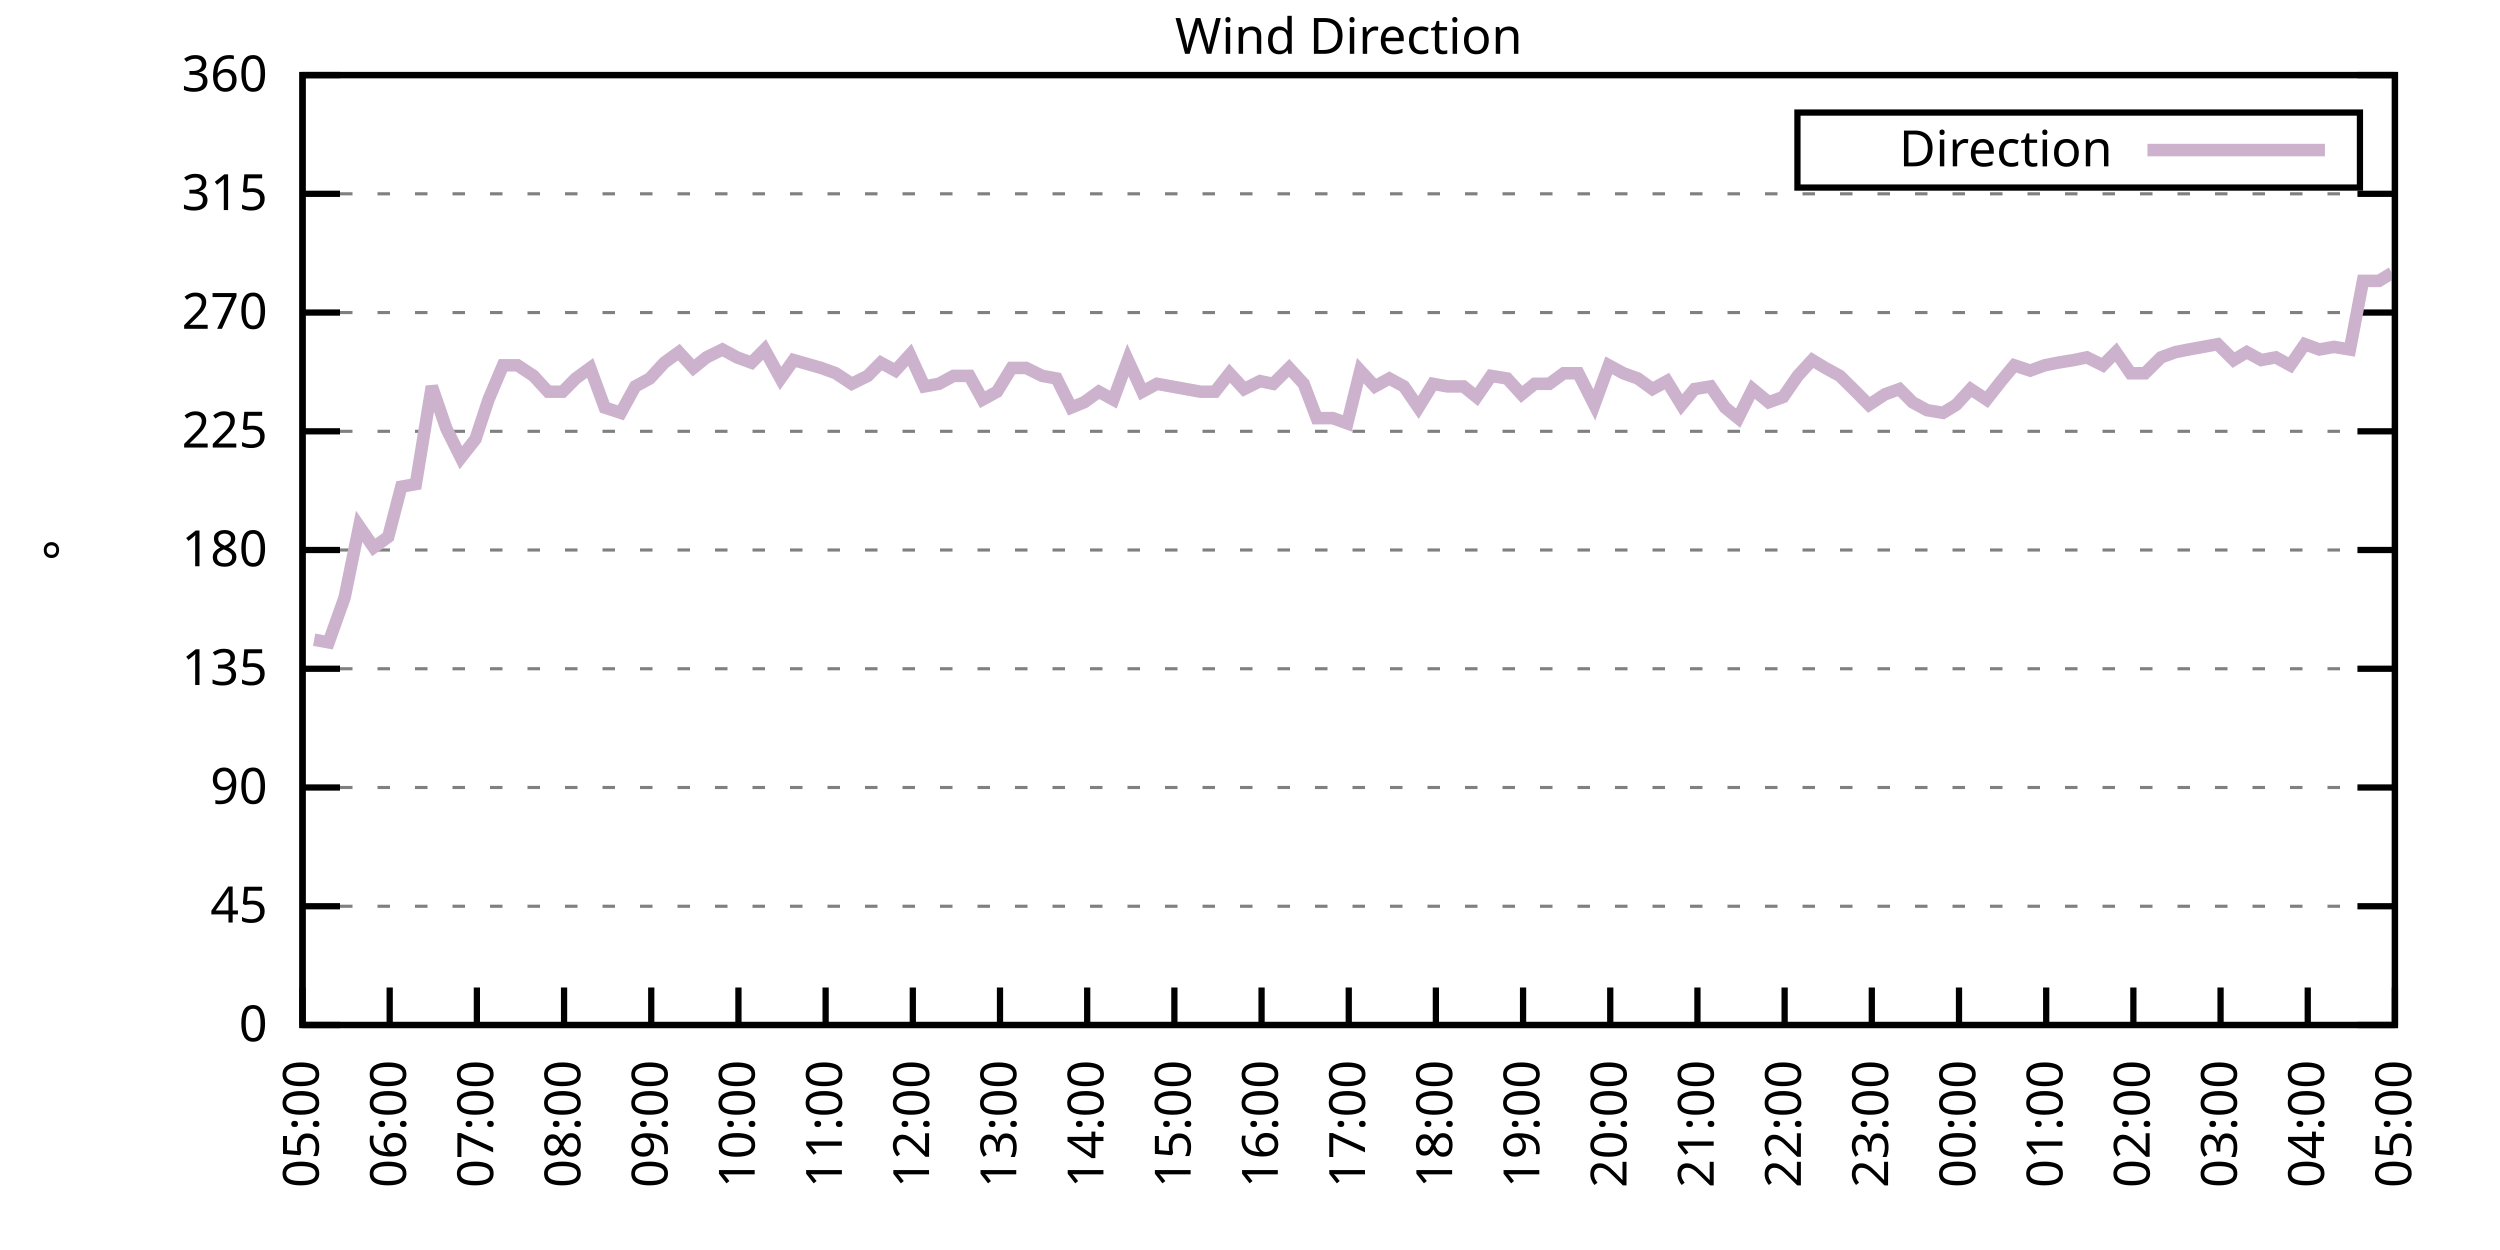
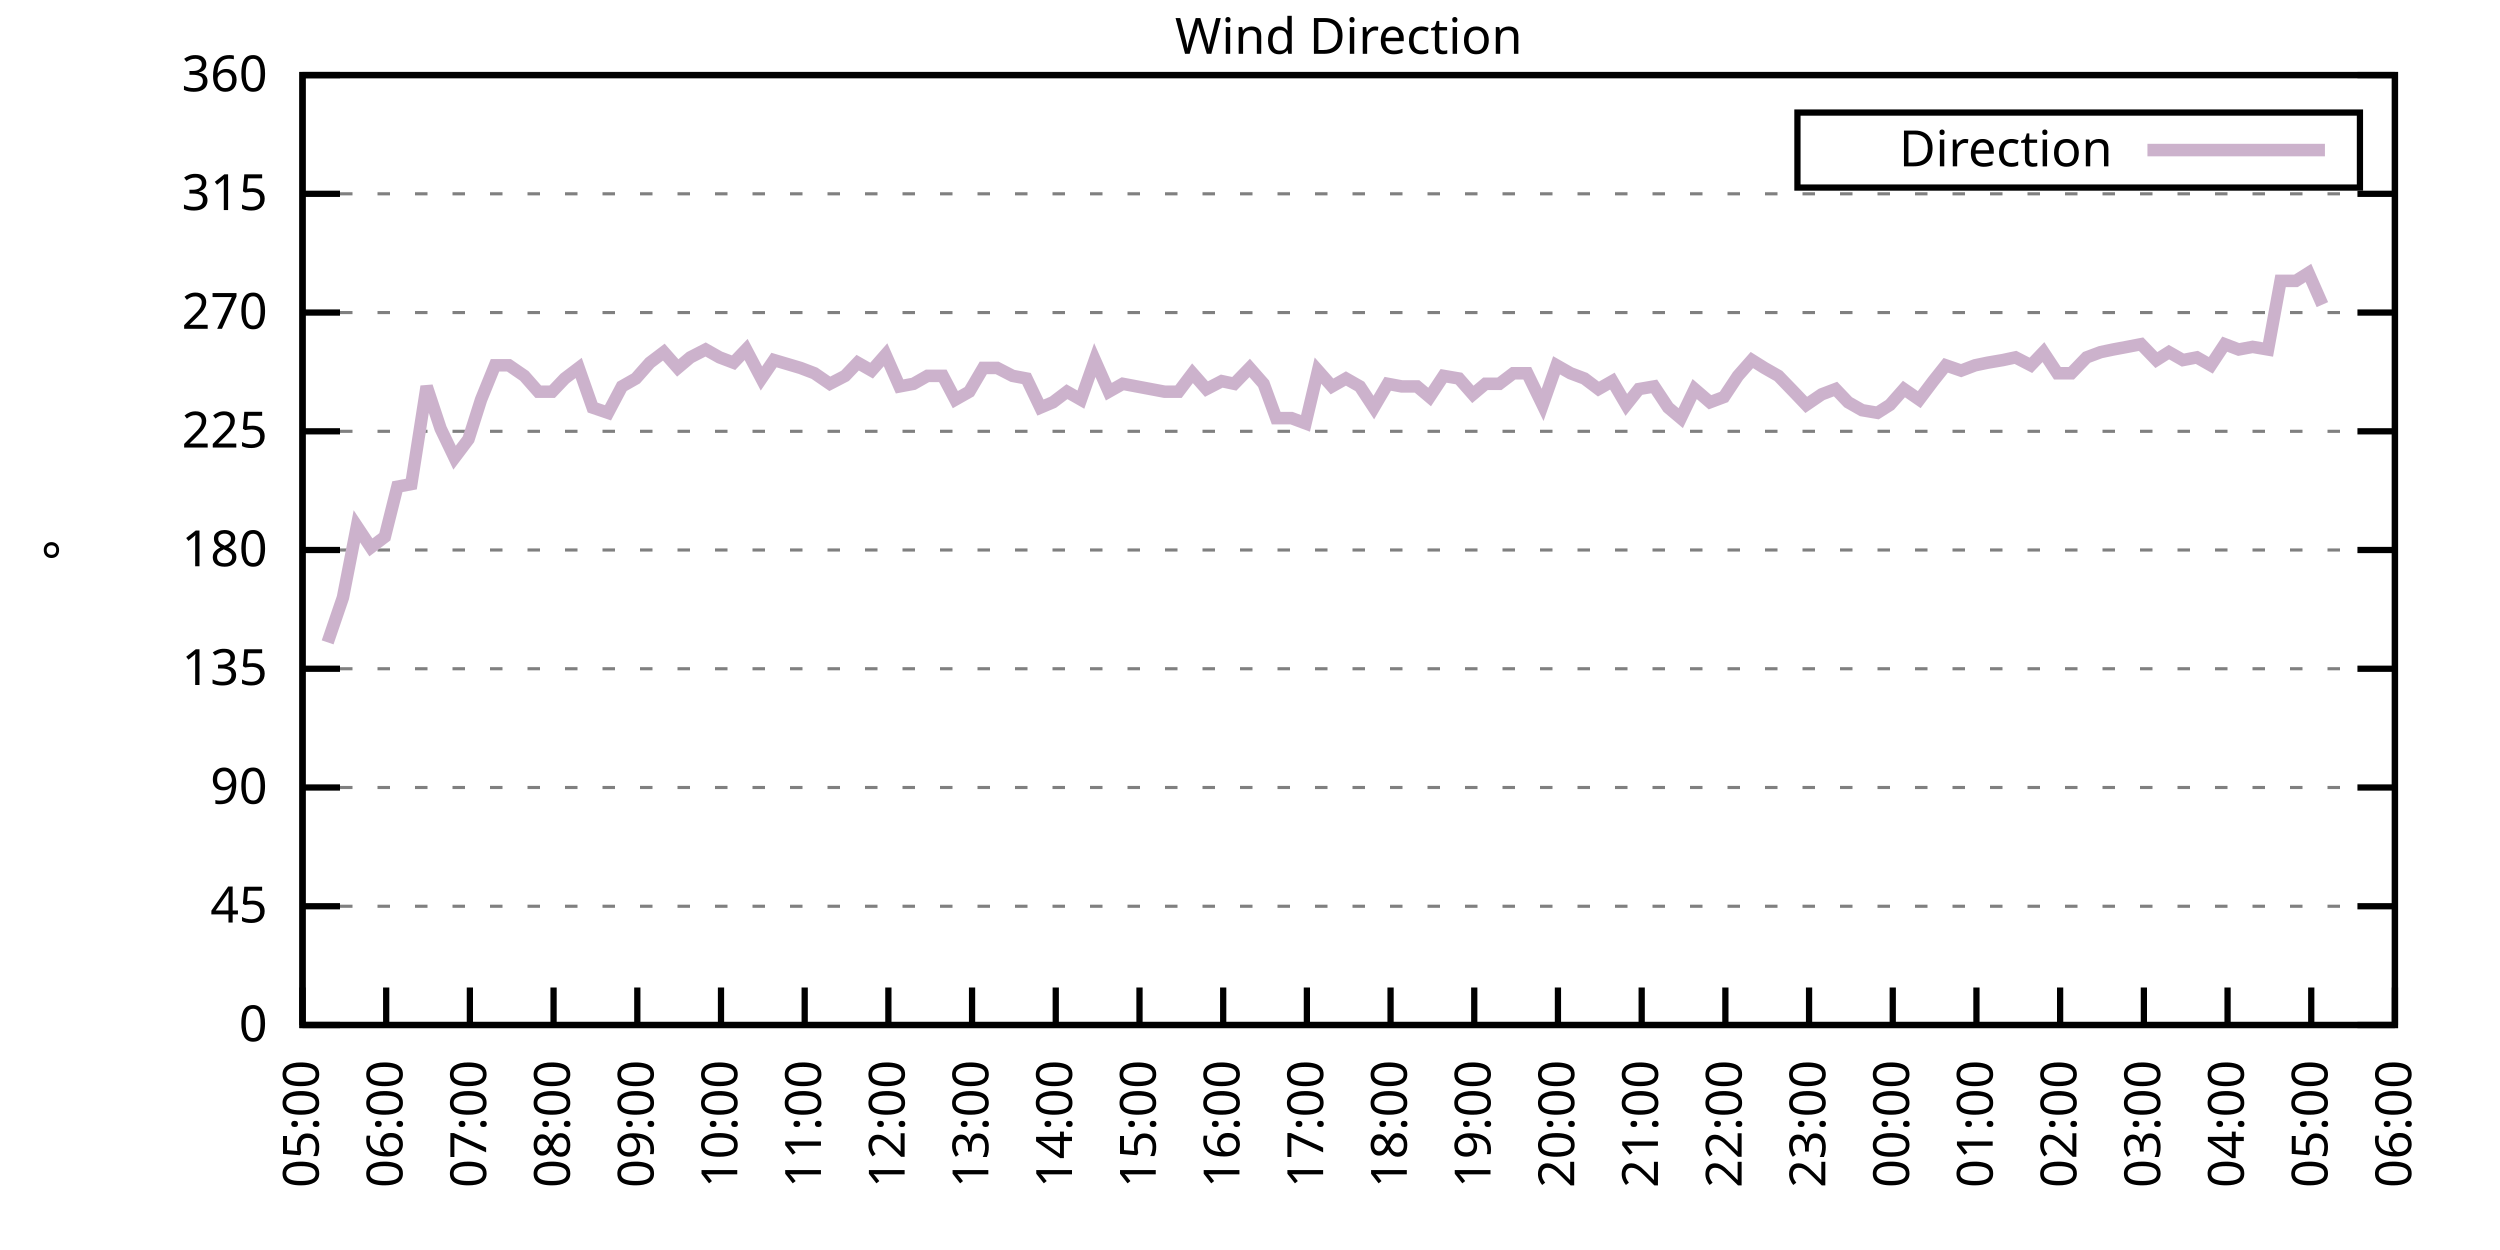
<svg xmlns="http://www.w3.org/2000/svg" xmlns:xlink="http://www.w3.org/1999/xlink" width="400" height="200" viewBox="0 0 400 200">
  <g id="gnuplot_canvas">
    <rect x="0" y="0" width="400" height="200" fill="none" />
    <defs>
      <circle id="gpDot" r="0.5" stroke-width="0.5" stroke="currentColor" />
      <path id="gpPt0" stroke-width="0.333" stroke="currentColor" d="M-1,0 h2 M0,-1 v2" />
      <path id="gpPt1" stroke-width="0.333" stroke="currentColor" d="M-1,-1 L1,1 M1,-1 L-1,1" />
      <path id="gpPt2" stroke-width="0.333" stroke="currentColor" d="M-1,0 L1,0 M0,-1 L0,1 M-1,-1 L1,1 M-1,1 L1,-1" />
      <rect id="gpPt3" stroke-width="0.333" stroke="currentColor" x="-1" y="-1" width="2" height="2" />
      <rect id="gpPt4" stroke-width="0.333" stroke="currentColor" fill="currentColor" x="-1" y="-1" width="2" height="2" />
      <circle id="gpPt5" stroke-width="0.333" stroke="currentColor" cx="0" cy="0" r="1" />
      <use xlink:href="#gpPt5" id="gpPt6" fill="currentColor" stroke="none" />
      <path id="gpPt7" stroke-width="0.333" stroke="currentColor" d="M0,-1.33 L-1.33,0.67 L1.33,0.67 z" />
      <use xlink:href="#gpPt7" id="gpPt8" fill="currentColor" stroke="none" />
      <use xlink:href="#gpPt7" id="gpPt9" stroke="currentColor" transform="rotate(180)" />
      <use xlink:href="#gpPt9" id="gpPt10" fill="currentColor" stroke="none" />
      <use xlink:href="#gpPt3" id="gpPt11" stroke="currentColor" transform="rotate(45)" />
      <use xlink:href="#gpPt11" id="gpPt12" fill="currentColor" stroke="none" />
      <path id="gpPt13" stroke-width="0.333" stroke="currentColor" d="M0,1.330 L1.265,0.411 L0.782,-1.067 L-0.782,-1.076 L-1.265,0.411 z" />
      <use xlink:href="#gpPt13" id="gpPt14" fill="currentColor" stroke="none" />
      <filter id="textbox" filterUnits="objectBoundingBox" x="0" y="0" height="1" width="1">
        <feFlood flood-color="white" flood-opacity="1" result="bgnd" />
        <feComposite in="SourceGraphic" in2="bgnd" operator="atop" />
      </filter>
      <filter id="greybox" filterUnits="objectBoundingBox" x="0" y="0" height="1" width="1">
        <feFlood flood-color="lightgrey" flood-opacity="1" result="grey" />
        <feComposite in="SourceGraphic" in2="grey" operator="atop" />
      </filter>
    </defs>
    <g fill="none" color="white" stroke="currentColor" stroke-width="1.00" stroke-linecap="butt" stroke-linejoin="miter">
</g>
    <g fill="none" color="black" stroke="currentColor" stroke-width="1.00" stroke-linecap="butt" stroke-linejoin="miter">
      <g stroke="none" shape-rendering="crispEdges">
        <polygon fill="rgb(255, 255, 255)" points="48.40,164.00 383.18,164.00 383.18,12.02 48.40,12.02 " />
      </g>
    </g>
    <g fill="none" color="black" stroke="currentColor" stroke-width="1.00" stroke-linecap="butt" stroke-linejoin="miter">
</g>
    <g fill="none" color="black" stroke="black" stroke-width="0.50" stroke-linecap="butt" stroke-linejoin="miter">
</g>
    <g fill="none" color="gray" stroke="currentColor" stroke-width="0.50" stroke-linecap="butt" stroke-linejoin="miter">
      <path stroke="gray" stroke-dasharray="2,4" class="gridline" d="M48.40,164.00 L383.19,164.00  " />
    </g>
    <g fill="none" color="gray" stroke="gray" stroke-width="1.00" stroke-linecap="butt" stroke-linejoin="miter">
</g>
    <g fill="none" color="black" stroke="currentColor" stroke-width="1.00" stroke-linecap="butt" stroke-linejoin="miter">
      <path stroke="black" d="M48.40,164.00 L54.40,164.00 M383.19,164.00 L377.19,164.00  " />
      <g transform="translate(42.80,166.60)" stroke="none" fill="black" font-family="Sans" font-size="8.00" text-anchor="end">
        <text>
          <tspan font-family="Sans"> 0</tspan>
        </text>
      </g>
    </g>
    <g fill="none" color="black" stroke="currentColor" stroke-width="1.00" stroke-linecap="butt" stroke-linejoin="miter">
</g>
    <g fill="none" color="black" stroke="black" stroke-width="0.50" stroke-linecap="butt" stroke-linejoin="miter">
</g>
    <g fill="none" color="gray" stroke="currentColor" stroke-width="0.50" stroke-linecap="butt" stroke-linejoin="miter">
      <path stroke="gray" stroke-dasharray="2,4" class="gridline" d="M48.40,145.00 L383.19,145.00  " />
    </g>
    <g fill="none" color="gray" stroke="gray" stroke-width="1.00" stroke-linecap="butt" stroke-linejoin="miter">
</g>
    <g fill="none" color="black" stroke="currentColor" stroke-width="1.00" stroke-linecap="butt" stroke-linejoin="miter">
      <path stroke="black" d="M48.40,145.00 L54.40,145.00 M383.19,145.00 L377.19,145.00  " />
      <g transform="translate(42.80,147.60)" stroke="none" fill="black" font-family="Sans" font-size="8.00" text-anchor="end">
        <text>
          <tspan font-family="Sans"> 45</tspan>
        </text>
      </g>
    </g>
    <g fill="none" color="black" stroke="currentColor" stroke-width="1.00" stroke-linecap="butt" stroke-linejoin="miter">
</g>
    <g fill="none" color="black" stroke="black" stroke-width="0.50" stroke-linecap="butt" stroke-linejoin="miter">
</g>
    <g fill="none" color="gray" stroke="currentColor" stroke-width="0.50" stroke-linecap="butt" stroke-linejoin="miter">
      <path stroke="gray" stroke-dasharray="2,4" class="gridline" d="M48.40,126.00 L383.19,126.00  " />
    </g>
    <g fill="none" color="gray" stroke="gray" stroke-width="1.00" stroke-linecap="butt" stroke-linejoin="miter">
</g>
    <g fill="none" color="black" stroke="currentColor" stroke-width="1.00" stroke-linecap="butt" stroke-linejoin="miter">
      <path stroke="black" d="M48.40,126.00 L54.40,126.00 M383.19,126.00 L377.19,126.00  " />
      <g transform="translate(42.80,128.60)" stroke="none" fill="black" font-family="Sans" font-size="8.00" text-anchor="end">
        <text>
          <tspan font-family="Sans"> 90</tspan>
        </text>
      </g>
    </g>
    <g fill="none" color="black" stroke="currentColor" stroke-width="1.00" stroke-linecap="butt" stroke-linejoin="miter">
</g>
    <g fill="none" color="black" stroke="black" stroke-width="0.50" stroke-linecap="butt" stroke-linejoin="miter">
</g>
    <g fill="none" color="gray" stroke="currentColor" stroke-width="0.50" stroke-linecap="butt" stroke-linejoin="miter">
      <path stroke="gray" stroke-dasharray="2,4" class="gridline" d="M48.40,107.00 L383.19,107.00  " />
    </g>
    <g fill="none" color="gray" stroke="gray" stroke-width="1.00" stroke-linecap="butt" stroke-linejoin="miter">
</g>
    <g fill="none" color="black" stroke="currentColor" stroke-width="1.00" stroke-linecap="butt" stroke-linejoin="miter">
      <path stroke="black" d="M48.40,107.00 L54.40,107.00 M383.19,107.00 L377.19,107.00  " />
      <g transform="translate(42.80,109.60)" stroke="none" fill="black" font-family="Sans" font-size="8.00" text-anchor="end">
        <text>
          <tspan font-family="Sans"> 135</tspan>
        </text>
      </g>
    </g>
    <g fill="none" color="black" stroke="currentColor" stroke-width="1.00" stroke-linecap="butt" stroke-linejoin="miter">
</g>
    <g fill="none" color="black" stroke="black" stroke-width="0.50" stroke-linecap="butt" stroke-linejoin="miter">
</g>
    <g fill="none" color="gray" stroke="currentColor" stroke-width="0.50" stroke-linecap="butt" stroke-linejoin="miter">
      <path stroke="gray" stroke-dasharray="2,4" class="gridline" d="M48.40,88.00 L383.19,88.00  " />
    </g>
    <g fill="none" color="gray" stroke="gray" stroke-width="1.00" stroke-linecap="butt" stroke-linejoin="miter">
</g>
    <g fill="none" color="black" stroke="currentColor" stroke-width="1.00" stroke-linecap="butt" stroke-linejoin="miter">
      <path stroke="black" d="M48.40,88.00 L54.40,88.00 M383.19,88.00 L377.19,88.00  " />
      <g transform="translate(42.80,90.60)" stroke="none" fill="black" font-family="Sans" font-size="8.00" text-anchor="end">
        <text>
          <tspan font-family="Sans"> 180</tspan>
        </text>
      </g>
    </g>
    <g fill="none" color="black" stroke="currentColor" stroke-width="1.00" stroke-linecap="butt" stroke-linejoin="miter">
</g>
    <g fill="none" color="black" stroke="black" stroke-width="0.50" stroke-linecap="butt" stroke-linejoin="miter">
</g>
    <g fill="none" color="gray" stroke="currentColor" stroke-width="0.50" stroke-linecap="butt" stroke-linejoin="miter">
      <path stroke="gray" stroke-dasharray="2,4" class="gridline" d="M48.40,69.01 L383.19,69.01  " />
    </g>
    <g fill="none" color="gray" stroke="gray" stroke-width="1.00" stroke-linecap="butt" stroke-linejoin="miter">
</g>
    <g fill="none" color="black" stroke="currentColor" stroke-width="1.00" stroke-linecap="butt" stroke-linejoin="miter">
      <path stroke="black" d="M48.40,69.01 L54.40,69.01 M383.19,69.01 L377.19,69.01  " />
      <g transform="translate(42.80,71.61)" stroke="none" fill="black" font-family="Sans" font-size="8.00" text-anchor="end">
        <text>
          <tspan font-family="Sans"> 225</tspan>
        </text>
      </g>
    </g>
    <g fill="none" color="black" stroke="currentColor" stroke-width="1.00" stroke-linecap="butt" stroke-linejoin="miter">
</g>
    <g fill="none" color="black" stroke="black" stroke-width="0.50" stroke-linecap="butt" stroke-linejoin="miter">
</g>
    <g fill="none" color="gray" stroke="currentColor" stroke-width="0.50" stroke-linecap="butt" stroke-linejoin="miter">
      <path stroke="gray" stroke-dasharray="2,4" class="gridline" d="M48.40,50.01 L383.19,50.01  " />
    </g>
    <g fill="none" color="gray" stroke="gray" stroke-width="1.00" stroke-linecap="butt" stroke-linejoin="miter">
</g>
    <g fill="none" color="black" stroke="currentColor" stroke-width="1.00" stroke-linecap="butt" stroke-linejoin="miter">
      <path stroke="black" d="M48.40,50.01 L54.40,50.01 M383.19,50.01 L377.19,50.01  " />
      <g transform="translate(42.80,52.61)" stroke="none" fill="black" font-family="Sans" font-size="8.00" text-anchor="end">
        <text>
          <tspan font-family="Sans"> 270</tspan>
        </text>
      </g>
    </g>
    <g fill="none" color="black" stroke="currentColor" stroke-width="1.00" stroke-linecap="butt" stroke-linejoin="miter">
</g>
    <g fill="none" color="black" stroke="black" stroke-width="0.50" stroke-linecap="butt" stroke-linejoin="miter">
</g>
    <g fill="none" color="gray" stroke="currentColor" stroke-width="0.50" stroke-linecap="butt" stroke-linejoin="miter">
      <path stroke="gray" stroke-dasharray="2,4" class="gridline" d="M48.40,31.01 L383.19,31.01  " />
    </g>
    <g fill="none" color="gray" stroke="gray" stroke-width="1.00" stroke-linecap="butt" stroke-linejoin="miter">
</g>
    <g fill="none" color="black" stroke="currentColor" stroke-width="1.00" stroke-linecap="butt" stroke-linejoin="miter">
      <path stroke="black" d="M48.40,31.01 L54.40,31.01 M383.19,31.01 L377.19,31.01  " />
      <g transform="translate(42.80,33.61)" stroke="none" fill="black" font-family="Sans" font-size="8.00" text-anchor="end">
        <text>
          <tspan font-family="Sans"> 315</tspan>
        </text>
      </g>
    </g>
    <g fill="none" color="black" stroke="currentColor" stroke-width="1.00" stroke-linecap="butt" stroke-linejoin="miter">
</g>
    <g fill="none" color="black" stroke="black" stroke-width="0.50" stroke-linecap="butt" stroke-linejoin="miter">
</g>
    <g fill="none" color="gray" stroke="currentColor" stroke-width="0.50" stroke-linecap="butt" stroke-linejoin="miter">
      <path stroke="gray" stroke-dasharray="2,4" class="gridline" d="M48.40,12.01 L383.19,12.01  " />
    </g>
    <g fill="none" color="gray" stroke="gray" stroke-width="1.00" stroke-linecap="butt" stroke-linejoin="miter">
</g>
    <g fill="none" color="black" stroke="currentColor" stroke-width="1.00" stroke-linecap="butt" stroke-linejoin="miter">
      <path stroke="black" d="M48.40,12.01 L54.40,12.01 M383.19,12.01 L377.19,12.01  " />
      <g transform="translate(42.80,14.61)" stroke="none" fill="black" font-family="Sans" font-size="8.00" text-anchor="end">
        <text>
          <tspan font-family="Sans"> 360</tspan>
        </text>
      </g>
    </g>
    <g fill="none" color="black" stroke="currentColor" stroke-width="1.00" stroke-linecap="butt" stroke-linejoin="miter">
      <path stroke="black" d="M48.40,164.00 L48.40,158.00  " />
      <g transform="translate(51.00,169.60) rotate(270.00)" stroke="none" fill="black" font-family="Sans" font-size="8.00" text-anchor="end">
        <text>
          <tspan font-family="Sans">05:00</tspan>
        </text>
      </g>
    </g>
    <g fill="none" color="black" stroke="currentColor" stroke-width="1.00" stroke-linecap="butt" stroke-linejoin="miter">
-       <path stroke="black" d="M62.35,164.00 L62.35,158.00  " />
-       <g transform="translate(64.95,169.60) rotate(270.00)" stroke="none" fill="black" font-family="Sans" font-size="8.00" text-anchor="end">
+       <path stroke="black" d="M61.79,164.00 L61.79,158.00  " />
+       <g transform="translate(64.39,169.60) rotate(270.00)" stroke="none" fill="black" font-family="Sans" font-size="8.00" text-anchor="end">
        <text>
          <tspan font-family="Sans">06:00</tspan>
        </text>
      </g>
    </g>
    <g fill="none" color="black" stroke="currentColor" stroke-width="1.00" stroke-linecap="butt" stroke-linejoin="miter">
-       <path stroke="black" d="M76.30,164.00 L76.30,158.00  " />
-       <g transform="translate(78.90,169.60) rotate(270.00)" stroke="none" fill="black" font-family="Sans" font-size="8.00" text-anchor="end">
+       <path stroke="black" d="M75.18,164.00 L75.18,158.00  " />
+       <g transform="translate(77.78,169.60) rotate(270.00)" stroke="none" fill="black" font-family="Sans" font-size="8.00" text-anchor="end">
        <text>
          <tspan font-family="Sans">07:00</tspan>
        </text>
      </g>
    </g>
    <g fill="none" color="black" stroke="currentColor" stroke-width="1.00" stroke-linecap="butt" stroke-linejoin="miter">
-       <path stroke="black" d="M90.25,164.00 L90.25,158.00  " />
-       <g transform="translate(92.85,169.60) rotate(270.00)" stroke="none" fill="black" font-family="Sans" font-size="8.00" text-anchor="end">
+       <path stroke="black" d="M88.57,164.00 L88.57,158.00  " />
+       <g transform="translate(91.17,169.60) rotate(270.00)" stroke="none" fill="black" font-family="Sans" font-size="8.00" text-anchor="end">
        <text>
          <tspan font-family="Sans">08:00</tspan>
        </text>
      </g>
    </g>
    <g fill="none" color="black" stroke="currentColor" stroke-width="1.00" stroke-linecap="butt" stroke-linejoin="miter">
-       <path stroke="black" d="M104.20,164.00 L104.20,158.00  " />
-       <g transform="translate(106.80,169.60) rotate(270.00)" stroke="none" fill="black" font-family="Sans" font-size="8.00" text-anchor="end">
+       <path stroke="black" d="M101.97,164.00 L101.97,158.00  " />
+       <g transform="translate(104.57,169.60) rotate(270.00)" stroke="none" fill="black" font-family="Sans" font-size="8.00" text-anchor="end">
        <text>
          <tspan font-family="Sans">09:00</tspan>
        </text>
      </g>
    </g>
    <g fill="none" color="black" stroke="currentColor" stroke-width="1.00" stroke-linecap="butt" stroke-linejoin="miter">
-       <path stroke="black" d="M118.15,164.00 L118.15,158.00  " />
-       <g transform="translate(120.75,169.60) rotate(270.00)" stroke="none" fill="black" font-family="Sans" font-size="8.00" text-anchor="end">
+       <path stroke="black" d="M115.36,164.00 L115.36,158.00  " />
+       <g transform="translate(117.96,169.60) rotate(270.00)" stroke="none" fill="black" font-family="Sans" font-size="8.00" text-anchor="end">
        <text>
          <tspan font-family="Sans">10:00</tspan>
        </text>
      </g>
    </g>
    <g fill="none" color="black" stroke="currentColor" stroke-width="1.00" stroke-linecap="butt" stroke-linejoin="miter">
-       <path stroke="black" d="M132.10,164.00 L132.10,158.00  " />
-       <g transform="translate(134.70,169.60) rotate(270.00)" stroke="none" fill="black" font-family="Sans" font-size="8.00" text-anchor="end">
+       <path stroke="black" d="M128.75,164.00 L128.75,158.00  " />
+       <g transform="translate(131.35,169.60) rotate(270.00)" stroke="none" fill="black" font-family="Sans" font-size="8.00" text-anchor="end">
        <text>
          <tspan font-family="Sans">11:00</tspan>
        </text>
      </g>
    </g>
    <g fill="none" color="black" stroke="currentColor" stroke-width="1.00" stroke-linecap="butt" stroke-linejoin="miter">
-       <path stroke="black" d="M146.05,164.00 L146.05,158.00  " />
-       <g transform="translate(148.65,169.60) rotate(270.00)" stroke="none" fill="black" font-family="Sans" font-size="8.00" text-anchor="end">
+       <path stroke="black" d="M142.14,164.00 L142.14,158.00  " />
+       <g transform="translate(144.74,169.60) rotate(270.00)" stroke="none" fill="black" font-family="Sans" font-size="8.00" text-anchor="end">
        <text>
          <tspan font-family="Sans">12:00</tspan>
        </text>
      </g>
    </g>
    <g fill="none" color="black" stroke="currentColor" stroke-width="1.00" stroke-linecap="butt" stroke-linejoin="miter">
-       <path stroke="black" d="M160.00,164.00 L160.00,158.00  " />
-       <g transform="translate(162.60,169.60) rotate(270.00)" stroke="none" fill="black" font-family="Sans" font-size="8.00" text-anchor="end">
+       <path stroke="black" d="M155.53,164.00 L155.53,158.00  " />
+       <g transform="translate(158.13,169.60) rotate(270.00)" stroke="none" fill="black" font-family="Sans" font-size="8.00" text-anchor="end">
        <text>
          <tspan font-family="Sans">13:00</tspan>
        </text>
      </g>
    </g>
    <g fill="none" color="black" stroke="currentColor" stroke-width="1.00" stroke-linecap="butt" stroke-linejoin="miter">
-       <path stroke="black" d="M173.95,164.00 L173.95,158.00  " />
-       <g transform="translate(176.55,169.60) rotate(270.00)" stroke="none" fill="black" font-family="Sans" font-size="8.00" text-anchor="end">
+       <path stroke="black" d="M168.92,164.00 L168.92,158.00  " />
+       <g transform="translate(171.52,169.60) rotate(270.00)" stroke="none" fill="black" font-family="Sans" font-size="8.00" text-anchor="end">
        <text>
          <tspan font-family="Sans">14:00</tspan>
        </text>
      </g>
    </g>
    <g fill="none" color="black" stroke="currentColor" stroke-width="1.00" stroke-linecap="butt" stroke-linejoin="miter">
-       <path stroke="black" d="M187.90,164.00 L187.90,158.00  " />
-       <g transform="translate(190.50,169.60) rotate(270.00)" stroke="none" fill="black" font-family="Sans" font-size="8.00" text-anchor="end">
+       <path stroke="black" d="M182.32,164.00 L182.32,158.00  " />
+       <g transform="translate(184.92,169.60) rotate(270.00)" stroke="none" fill="black" font-family="Sans" font-size="8.00" text-anchor="end">
        <text>
          <tspan font-family="Sans">15:00</tspan>
        </text>
      </g>
    </g>
    <g fill="none" color="black" stroke="currentColor" stroke-width="1.00" stroke-linecap="butt" stroke-linejoin="miter">
-       <path stroke="black" d="M201.85,164.00 L201.85,158.00  " />
-       <g transform="translate(204.45,169.60) rotate(270.00)" stroke="none" fill="black" font-family="Sans" font-size="8.00" text-anchor="end">
+       <path stroke="black" d="M195.71,164.00 L195.71,158.00  " />
+       <g transform="translate(198.31,169.60) rotate(270.00)" stroke="none" fill="black" font-family="Sans" font-size="8.00" text-anchor="end">
        <text>
          <tspan font-family="Sans">16:00</tspan>
        </text>
      </g>
    </g>
    <g fill="none" color="black" stroke="currentColor" stroke-width="1.00" stroke-linecap="butt" stroke-linejoin="miter">
-       <path stroke="black" d="M215.80,164.00 L215.80,158.00  " />
-       <g transform="translate(218.40,169.60) rotate(270.00)" stroke="none" fill="black" font-family="Sans" font-size="8.00" text-anchor="end">
+       <path stroke="black" d="M209.10,164.00 L209.10,158.00  " />
+       <g transform="translate(211.70,169.60) rotate(270.00)" stroke="none" fill="black" font-family="Sans" font-size="8.00" text-anchor="end">
        <text>
          <tspan font-family="Sans">17:00</tspan>
        </text>
      </g>
    </g>
    <g fill="none" color="black" stroke="currentColor" stroke-width="1.00" stroke-linecap="butt" stroke-linejoin="miter">
-       <path stroke="black" d="M229.74,164.00 L229.74,158.00  " />
-       <g transform="translate(232.34,169.60) rotate(270.00)" stroke="none" fill="black" font-family="Sans" font-size="8.00" text-anchor="end">
+       <path stroke="black" d="M222.49,164.00 L222.49,158.00  " />
+       <g transform="translate(225.09,169.60) rotate(270.00)" stroke="none" fill="black" font-family="Sans" font-size="8.00" text-anchor="end">
        <text>
          <tspan font-family="Sans">18:00</tspan>
        </text>
      </g>
    </g>
    <g fill="none" color="black" stroke="currentColor" stroke-width="1.00" stroke-linecap="butt" stroke-linejoin="miter">
-       <path stroke="black" d="M243.69,164.00 L243.69,158.00  " />
-       <g transform="translate(246.29,169.60) rotate(270.00)" stroke="none" fill="black" font-family="Sans" font-size="8.00" text-anchor="end">
+       <path stroke="black" d="M235.88,164.00 L235.88,158.00  " />
+       <g transform="translate(238.48,169.60) rotate(270.00)" stroke="none" fill="black" font-family="Sans" font-size="8.00" text-anchor="end">
        <text>
          <tspan font-family="Sans">19:00</tspan>
        </text>
      </g>
    </g>
    <g fill="none" color="black" stroke="currentColor" stroke-width="1.00" stroke-linecap="butt" stroke-linejoin="miter">
-       <path stroke="black" d="M257.64,164.00 L257.64,158.00  " />
-       <g transform="translate(260.24,169.60) rotate(270.00)" stroke="none" fill="black" font-family="Sans" font-size="8.00" text-anchor="end">
+       <path stroke="black" d="M249.27,164.00 L249.27,158.00  " />
+       <g transform="translate(251.87,169.60) rotate(270.00)" stroke="none" fill="black" font-family="Sans" font-size="8.00" text-anchor="end">
        <text>
          <tspan font-family="Sans">20:00</tspan>
        </text>
      </g>
    </g>
    <g fill="none" color="black" stroke="currentColor" stroke-width="1.00" stroke-linecap="butt" stroke-linejoin="miter">
-       <path stroke="black" d="M271.59,164.00 L271.59,158.00  " />
-       <g transform="translate(274.19,169.60) rotate(270.00)" stroke="none" fill="black" font-family="Sans" font-size="8.00" text-anchor="end">
+       <path stroke="black" d="M262.67,164.00 L262.67,158.00  " />
+       <g transform="translate(265.27,169.60) rotate(270.00)" stroke="none" fill="black" font-family="Sans" font-size="8.00" text-anchor="end">
        <text>
          <tspan font-family="Sans">21:00</tspan>
        </text>
      </g>
    </g>
    <g fill="none" color="black" stroke="currentColor" stroke-width="1.00" stroke-linecap="butt" stroke-linejoin="miter">
-       <path stroke="black" d="M285.54,164.00 L285.54,158.00  " />
-       <g transform="translate(288.14,169.60) rotate(270.00)" stroke="none" fill="black" font-family="Sans" font-size="8.00" text-anchor="end">
+       <path stroke="black" d="M276.06,164.00 L276.06,158.00  " />
+       <g transform="translate(278.66,169.60) rotate(270.00)" stroke="none" fill="black" font-family="Sans" font-size="8.00" text-anchor="end">
        <text>
          <tspan font-family="Sans">22:00</tspan>
        </text>
      </g>
    </g>
    <g fill="none" color="black" stroke="currentColor" stroke-width="1.00" stroke-linecap="butt" stroke-linejoin="miter">
-       <path stroke="black" d="M299.49,164.00 L299.49,158.00  " />
-       <g transform="translate(302.09,169.60) rotate(270.00)" stroke="none" fill="black" font-family="Sans" font-size="8.00" text-anchor="end">
+       <path stroke="black" d="M289.45,164.00 L289.45,158.00  " />
+       <g transform="translate(292.05,169.60) rotate(270.00)" stroke="none" fill="black" font-family="Sans" font-size="8.00" text-anchor="end">
        <text>
          <tspan font-family="Sans">23:00</tspan>
        </text>
      </g>
    </g>
    <g fill="none" color="black" stroke="currentColor" stroke-width="1.00" stroke-linecap="butt" stroke-linejoin="miter">
-       <path stroke="black" d="M313.44,164.00 L313.44,158.00  " />
-       <g transform="translate(316.04,169.60) rotate(270.00)" stroke="none" fill="black" font-family="Sans" font-size="8.00" text-anchor="end">
+       <path stroke="black" d="M302.84,164.00 L302.84,158.00  " />
+       <g transform="translate(305.44,169.60) rotate(270.00)" stroke="none" fill="black" font-family="Sans" font-size="8.00" text-anchor="end">
        <text>
          <tspan font-family="Sans">00:00</tspan>
        </text>
      </g>
    </g>
    <g fill="none" color="black" stroke="currentColor" stroke-width="1.00" stroke-linecap="butt" stroke-linejoin="miter">
-       <path stroke="black" d="M327.39,164.00 L327.39,158.00  " />
-       <g transform="translate(329.99,169.60) rotate(270.00)" stroke="none" fill="black" font-family="Sans" font-size="8.00" text-anchor="end">
+       <path stroke="black" d="M316.23,164.00 L316.23,158.00  " />
+       <g transform="translate(318.83,169.60) rotate(270.00)" stroke="none" fill="black" font-family="Sans" font-size="8.00" text-anchor="end">
        <text>
          <tspan font-family="Sans">01:00</tspan>
        </text>
      </g>
    </g>
    <g fill="none" color="black" stroke="currentColor" stroke-width="1.00" stroke-linecap="butt" stroke-linejoin="miter">
-       <path stroke="black" d="M341.34,164.00 L341.34,158.00  " />
-       <g transform="translate(343.94,169.60) rotate(270.00)" stroke="none" fill="black" font-family="Sans" font-size="8.00" text-anchor="end">
+       <path stroke="black" d="M329.62,164.00 L329.62,158.00  " />
+       <g transform="translate(332.22,169.60) rotate(270.00)" stroke="none" fill="black" font-family="Sans" font-size="8.00" text-anchor="end">
        <text>
          <tspan font-family="Sans">02:00</tspan>
        </text>
      </g>
    </g>
    <g fill="none" color="black" stroke="currentColor" stroke-width="1.00" stroke-linecap="butt" stroke-linejoin="miter">
-       <path stroke="black" d="M355.29,164.00 L355.29,158.00  " />
-       <g transform="translate(357.89,169.60) rotate(270.00)" stroke="none" fill="black" font-family="Sans" font-size="8.00" text-anchor="end">
+       <path stroke="black" d="M343.02,164.00 L343.02,158.00  " />
+       <g transform="translate(345.62,169.60) rotate(270.00)" stroke="none" fill="black" font-family="Sans" font-size="8.00" text-anchor="end">
        <text>
          <tspan font-family="Sans">03:00</tspan>
        </text>
      </g>
    </g>
    <g fill="none" color="black" stroke="currentColor" stroke-width="1.00" stroke-linecap="butt" stroke-linejoin="miter">
-       <path stroke="black" d="M369.24,164.00 L369.24,158.00  " />
-       <g transform="translate(371.84,169.60) rotate(270.00)" stroke="none" fill="black" font-family="Sans" font-size="8.00" text-anchor="end">
+       <path stroke="black" d="M356.41,164.00 L356.41,158.00  " />
+       <g transform="translate(359.01,169.60) rotate(270.00)" stroke="none" fill="black" font-family="Sans" font-size="8.00" text-anchor="end">
        <text>
          <tspan font-family="Sans">04:00</tspan>
+         </text>
+       </g>
+     </g>
+     <g fill="none" color="black" stroke="currentColor" stroke-width="1.00" stroke-linecap="butt" stroke-linejoin="miter">
+       <path stroke="black" d="M369.80,164.00 L369.80,158.00  " />
+       <g transform="translate(372.40,169.60) rotate(270.00)" stroke="none" fill="black" font-family="Sans" font-size="8.00" text-anchor="end">
+         <text>
+           <tspan font-family="Sans">05:00</tspan>
        </text>
      </g>
    </g>
    <g fill="none" color="black" stroke="currentColor" stroke-width="1.00" stroke-linecap="butt" stroke-linejoin="miter">
      <path stroke="black" d="M383.19,164.00 L383.19,158.00  " />
      <g transform="translate(385.79,169.60) rotate(270.00)" stroke="none" fill="black" font-family="Sans" font-size="8.00" text-anchor="end">
        <text>
-           <tspan font-family="Sans">05:00</tspan>
+           <tspan font-family="Sans">06:00</tspan>
        </text>
      </g>
    </g>
    <g fill="none" color="black" stroke="currentColor" stroke-width="1.00" stroke-linecap="butt" stroke-linejoin="miter">
</g>
    <g fill="none" color="black" stroke="currentColor" stroke-width="1.00" stroke-linecap="butt" stroke-linejoin="miter">
      <path stroke="black" d="M48.40,12.01 L48.40,164.00 L383.19,164.00 L383.19,12.01 L48.40,12.01 Z  " />
    </g>
    <g fill="none" color="black" stroke="currentColor" stroke-width="1.00" stroke-linecap="butt" stroke-linejoin="miter">
</g>
    <g fill="none" color="black" stroke="currentColor" stroke-width="1.00" stroke-linecap="butt" stroke-linejoin="miter">
      <path stroke="black" d="M287.59,30.01 L287.59,18.01 L377.59,18.01 L377.59,30.01 L287.59,30.01 Z  " />
    </g>
    <g id="Wind_direction_plot_1">
      <g fill="none" color="white" stroke="black" stroke-width="2.00" stroke-linecap="butt" stroke-linejoin="miter">
</g>
      <g fill="none" color="black" stroke="currentColor" stroke-width="2.00" stroke-linecap="butt" stroke-linejoin="miter">
        <g transform="translate(337.99,26.61)" stroke="none" fill="black" font-family="Sans" font-size="8.00" text-anchor="end">
          <text>
            <tspan font-family="Sans">Direction</tspan>
          </text>
        </g>
      </g>
      <g fill="none" color="black" stroke="currentColor" stroke-width="2.00" stroke-linecap="butt" stroke-linejoin="miter">
-         <path stroke="rgb(204, 178, 204)" d="M343.59,24.01 L371.99,24.01 M50.26,102.36 L52.58,102.78 L55.14,95.60 L57.47,84.21 L59.79,87.58 L62.12,85.89   L64.21,77.87 L66.53,77.45 L69.09,61.83 L71.42,68.58 L73.74,73.23 L76.07,70.27 L78.16,63.94 L80.48,58.45   L82.81,58.45 L85.37,60.14 L87.69,62.67 L90.02,62.67 L92.11,60.56 L94.43,58.87 L96.76,65.21 L99.32,66.05   L101.64,61.83 L103.97,60.56 L106.29,58.03 L108.62,56.34 L110.94,58.87 L113.03,57.18 L115.59,55.92 L117.92,57.18   L120.24,58.03 L122.33,55.92 L124.89,60.56 L126.98,57.61 L131.40,58.87 L133.72,59.72 L136.28,61.41 L138.84,60.14   L140.93,58.03 L143.26,59.30 L145.58,56.76 L147.91,61.83 L150.23,61.41 L152.56,60.14 L155.11,60.14 L157.21,63.94   L159.53,62.67 L161.86,58.87 L164.18,58.87 L166.74,60.14 L169.06,60.56 L171.39,65.21 L173.48,64.36 L175.81,62.67   L178.13,63.94 L180.46,57.61 L182.78,62.67 L185.11,61.41 L187.43,61.83 L189.76,62.25 L192.08,62.67 L194.41,62.67   L196.73,59.72 L199.06,62.25 L201.61,60.98 L203.71,61.41 L206.26,58.87 L208.59,61.41 L210.68,66.90 L213.24,66.90   L215.56,67.74 L217.65,59.30 L219.98,61.83 L222.30,60.56 L224.63,61.83 L226.95,65.21 L229.28,61.41 L231.60,61.83   L234.16,61.83 L236.25,63.52 L238.58,60.14 L241.14,60.56 L243.46,63.10 L245.55,61.41 L247.88,61.41 L250.20,59.72   L252.53,59.72 L255.09,64.78 L257.41,58.45 L259.74,59.72 L262.06,60.56 L264.39,62.25 L266.71,60.98 L269.04,64.78   L271.13,62.25 L273.69,61.83 L276.01,65.21 L278.10,66.90 L280.43,62.25 L282.99,64.36 L285.31,63.52 L287.64,60.14   L289.96,57.61 L292.05,58.87 L294.38,60.14 L296.94,62.67 L299.03,64.78 L301.58,63.10 L303.91,62.25 L306.00,64.36   L308.33,65.63 L310.88,66.05 L312.98,64.78 L315.30,62.25 L317.86,63.94 L320.18,60.98 L322.28,58.45 L324.83,59.30   L327.16,58.45 L329.25,58.03 L331.81,57.61 L333.90,57.18 L336.46,58.45 L338.55,56.34 L340.88,59.72 L343.20,59.72   L345.76,57.18 L348.08,56.34 L350.18,55.92 L352.50,55.50 L354.83,55.07 L357.38,57.61 L359.48,56.34 L361.80,57.61   L364.13,57.18 L366.45,58.45 L368.78,55.07 L371.10,55.92 L373.43,55.50 L375.98,55.92 L378.08,44.94 L380.63,44.94   L382.73,43.67  " />
+         <path stroke="rgb(204, 178, 204)" d="M343.59,24.01 L371.99,24.01 M52.42,102.78 L54.87,95.60 L57.10,84.21 L59.34,87.58 L61.57,85.89 L63.58,77.87   L65.81,77.45 L68.26,61.83 L70.50,68.58 L72.73,73.23 L74.96,70.27 L76.97,63.94 L79.20,58.45 L81.43,58.45   L83.89,60.14 L86.12,62.67 L88.35,62.67 L90.36,60.56 L92.59,58.87 L94.82,65.21 L97.28,66.05 L99.51,61.83   L101.74,60.56 L103.98,58.03 L106.21,56.34 L108.44,58.87 L110.45,57.18 L112.90,55.92 L115.13,57.18 L117.37,58.03   L119.38,55.92 L121.83,60.56 L123.84,57.61 L128.08,58.87 L130.31,59.72 L132.77,61.41 L135.22,60.14 L137.23,58.03   L139.46,59.30 L141.69,56.76 L143.93,61.83 L146.16,61.41 L148.39,60.14 L150.85,60.14 L152.85,63.94 L155.09,62.67   L157.32,58.87 L159.55,58.87 L162.01,60.14 L164.24,60.56 L166.47,65.21 L168.48,64.36 L170.71,62.67 L172.94,63.94   L175.17,57.61 L177.41,62.67 L179.64,61.41 L181.87,61.83 L184.10,62.25 L186.33,62.67 L188.57,62.67 L190.80,59.72   L193.03,62.25 L195.48,60.98 L197.49,61.41 L199.95,58.87 L202.18,61.41 L204.19,66.90 L206.64,66.90 L208.88,67.74   L210.88,59.30 L213.12,61.83 L215.35,60.56 L217.58,61.83 L219.81,65.21 L222.04,61.41 L224.28,61.83 L226.73,61.83   L228.74,63.52 L230.97,60.14 L233.43,60.56 L235.66,63.10 L237.67,61.41 L239.90,61.41 L242.13,59.72 L244.36,59.72   L246.82,64.78 L249.05,58.45 L251.28,59.72 L253.51,60.56 L255.75,62.25 L257.98,60.98 L260.21,64.78 L262.22,62.25   L264.67,61.83 L266.91,65.21 L268.92,66.90 L271.15,62.25 L273.60,64.36 L275.83,63.52 L278.07,60.14 L280.30,57.61   L282.31,58.87 L284.54,60.14 L286.99,62.67 L289.00,64.78 L291.46,63.10 L293.69,62.25 L295.70,64.36 L297.93,65.63   L300.39,66.05 L302.39,64.78 L304.63,62.25 L307.08,63.94 L309.31,60.98 L311.32,58.45 L313.78,59.30 L316.01,58.45   L318.02,58.03 L320.47,57.61 L322.48,57.18 L324.94,58.45 L326.95,56.34 L329.18,59.72 L331.41,59.72 L333.86,57.18   L336.10,56.34 L338.10,55.92 L340.34,55.50 L342.57,55.07 L345.02,57.61 L347.03,56.34 L349.26,57.61 L351.50,57.18   L353.73,58.45 L355.96,55.07 L358.19,55.92 L360.42,55.50 L362.88,55.92 L364.89,44.94 L367.34,44.94 L369.35,43.67   L371.58,48.74  " />
      </g>
    </g>
    <g fill="none" color="black" stroke="currentColor" stroke-width="2.00" stroke-linecap="butt" stroke-linejoin="miter">
</g>
    <g fill="none" color="black" stroke="black" stroke-width="1.00" stroke-linecap="butt" stroke-linejoin="miter">
</g>
    <g fill="none" color="black" stroke="currentColor" stroke-width="1.00" stroke-linecap="butt" stroke-linejoin="miter">
      <path stroke="black" d="M48.40,12.01 L48.40,164.00 L383.19,164.00 L383.19,12.01 L48.40,12.01 Z  " />
      <g transform="translate(12.80,88.01) rotate(270.00)" stroke="none" fill="black" font-family="Sans" font-size="8.00" text-anchor="middle">
        <text>
          <tspan font-family="Sans">°</tspan>
        </text>
      </g>
    </g>
    <g fill="none" color="black" stroke="currentColor" stroke-width="1.00" stroke-linecap="butt" stroke-linejoin="miter">
</g>
    <g fill="none" color="black" stroke="currentColor" stroke-width="1.00" stroke-linecap="butt" stroke-linejoin="miter">
      <g transform="translate(215.79,8.61)" stroke="none" fill="black" font-family="Sans" font-size="8.00" text-anchor="middle">
        <text>
          <tspan font-family="Sans">Wind Direction</tspan>
        </text>
      </g>
    </g>
    <g fill="none" color="black" stroke="currentColor" stroke-width="1.00" stroke-linecap="butt" stroke-linejoin="miter">
</g>
  </g>
</svg>
